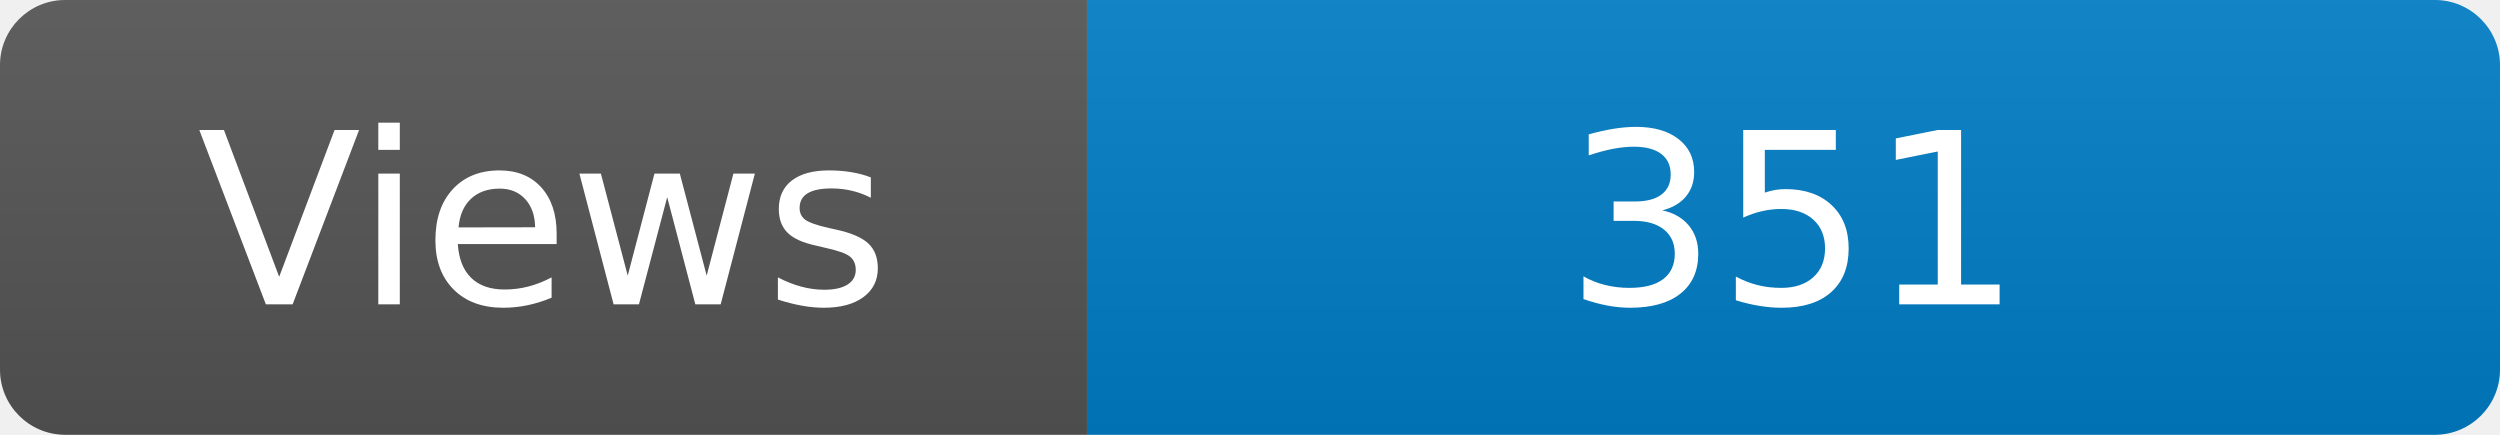
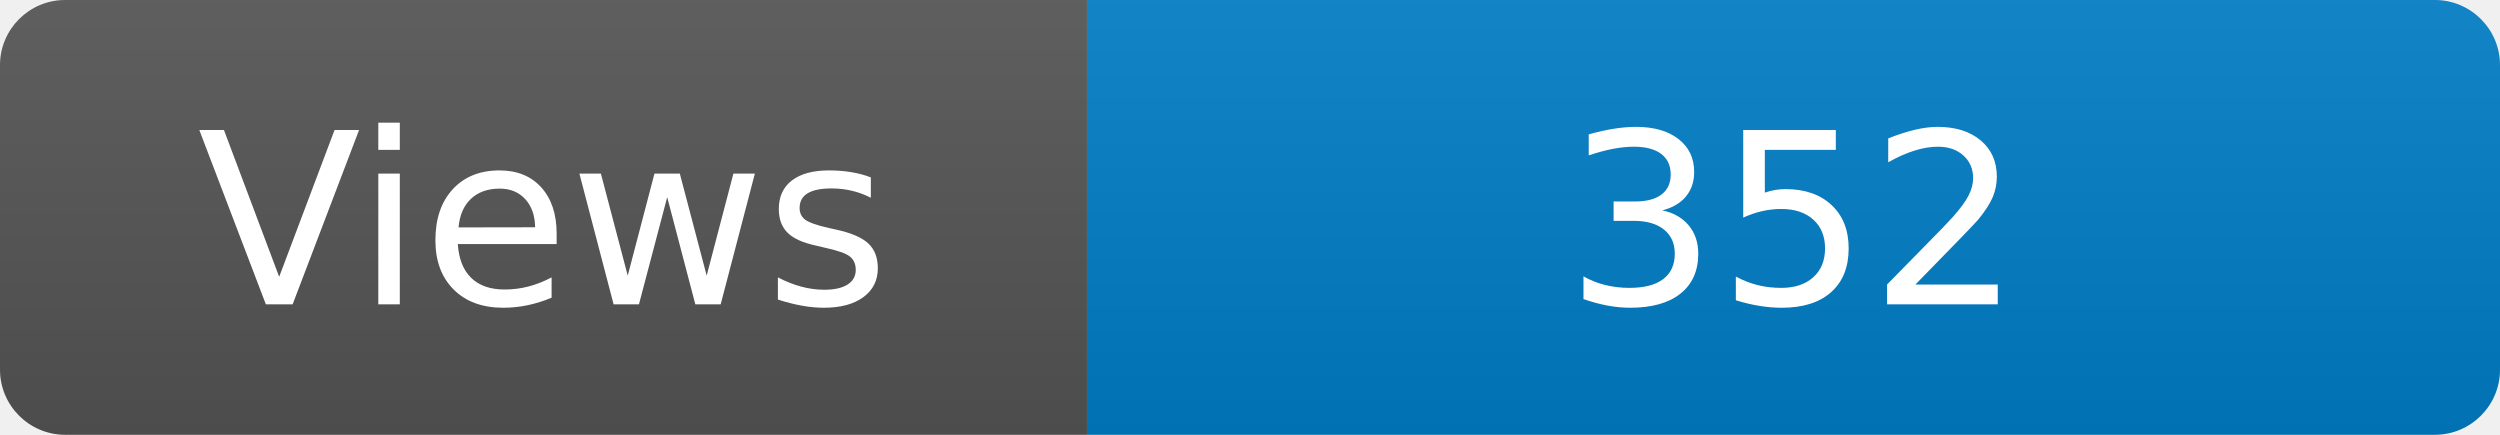
<svg xmlns="http://www.w3.org/2000/svg" width="115" height="20" role="img" aria-label="Maintained?: yes">
  <linearGradient id="s" x2="0" y2="100%">
    <stop offset="0" stop-color="#bbb" stop-opacity=".1" />
    <stop offset="1" stop-opacity=".1" />
  </linearGradient>
  <clipPath id="r">
    <rect width="115" height="20" rx="3" fill="#fff" />
  </clipPath>
  <g clip-path="url(#r)">
    <rect width="50" height="20" fill="#555" />
    <rect x="50" width="160" height="20" fill="#007ec6" />
    <rect width="115" height="20" fill="url(#s)" />
  </g>
  <g fill="#fff" text-anchor="middle" font-family="Verdana,Geneva,DejaVu Sans,sans-serif" font-size="110">
    <text x="250" y="140" transform="scale(.1)" fill="#fff">Views</text>
-     <text x="825" y="140" transform="scale(.1)" fill="#fff">351</text>
+     <text x="825" y="140" transform="scale(.1)" fill="#fff">352</text>
  </g>
</svg>
